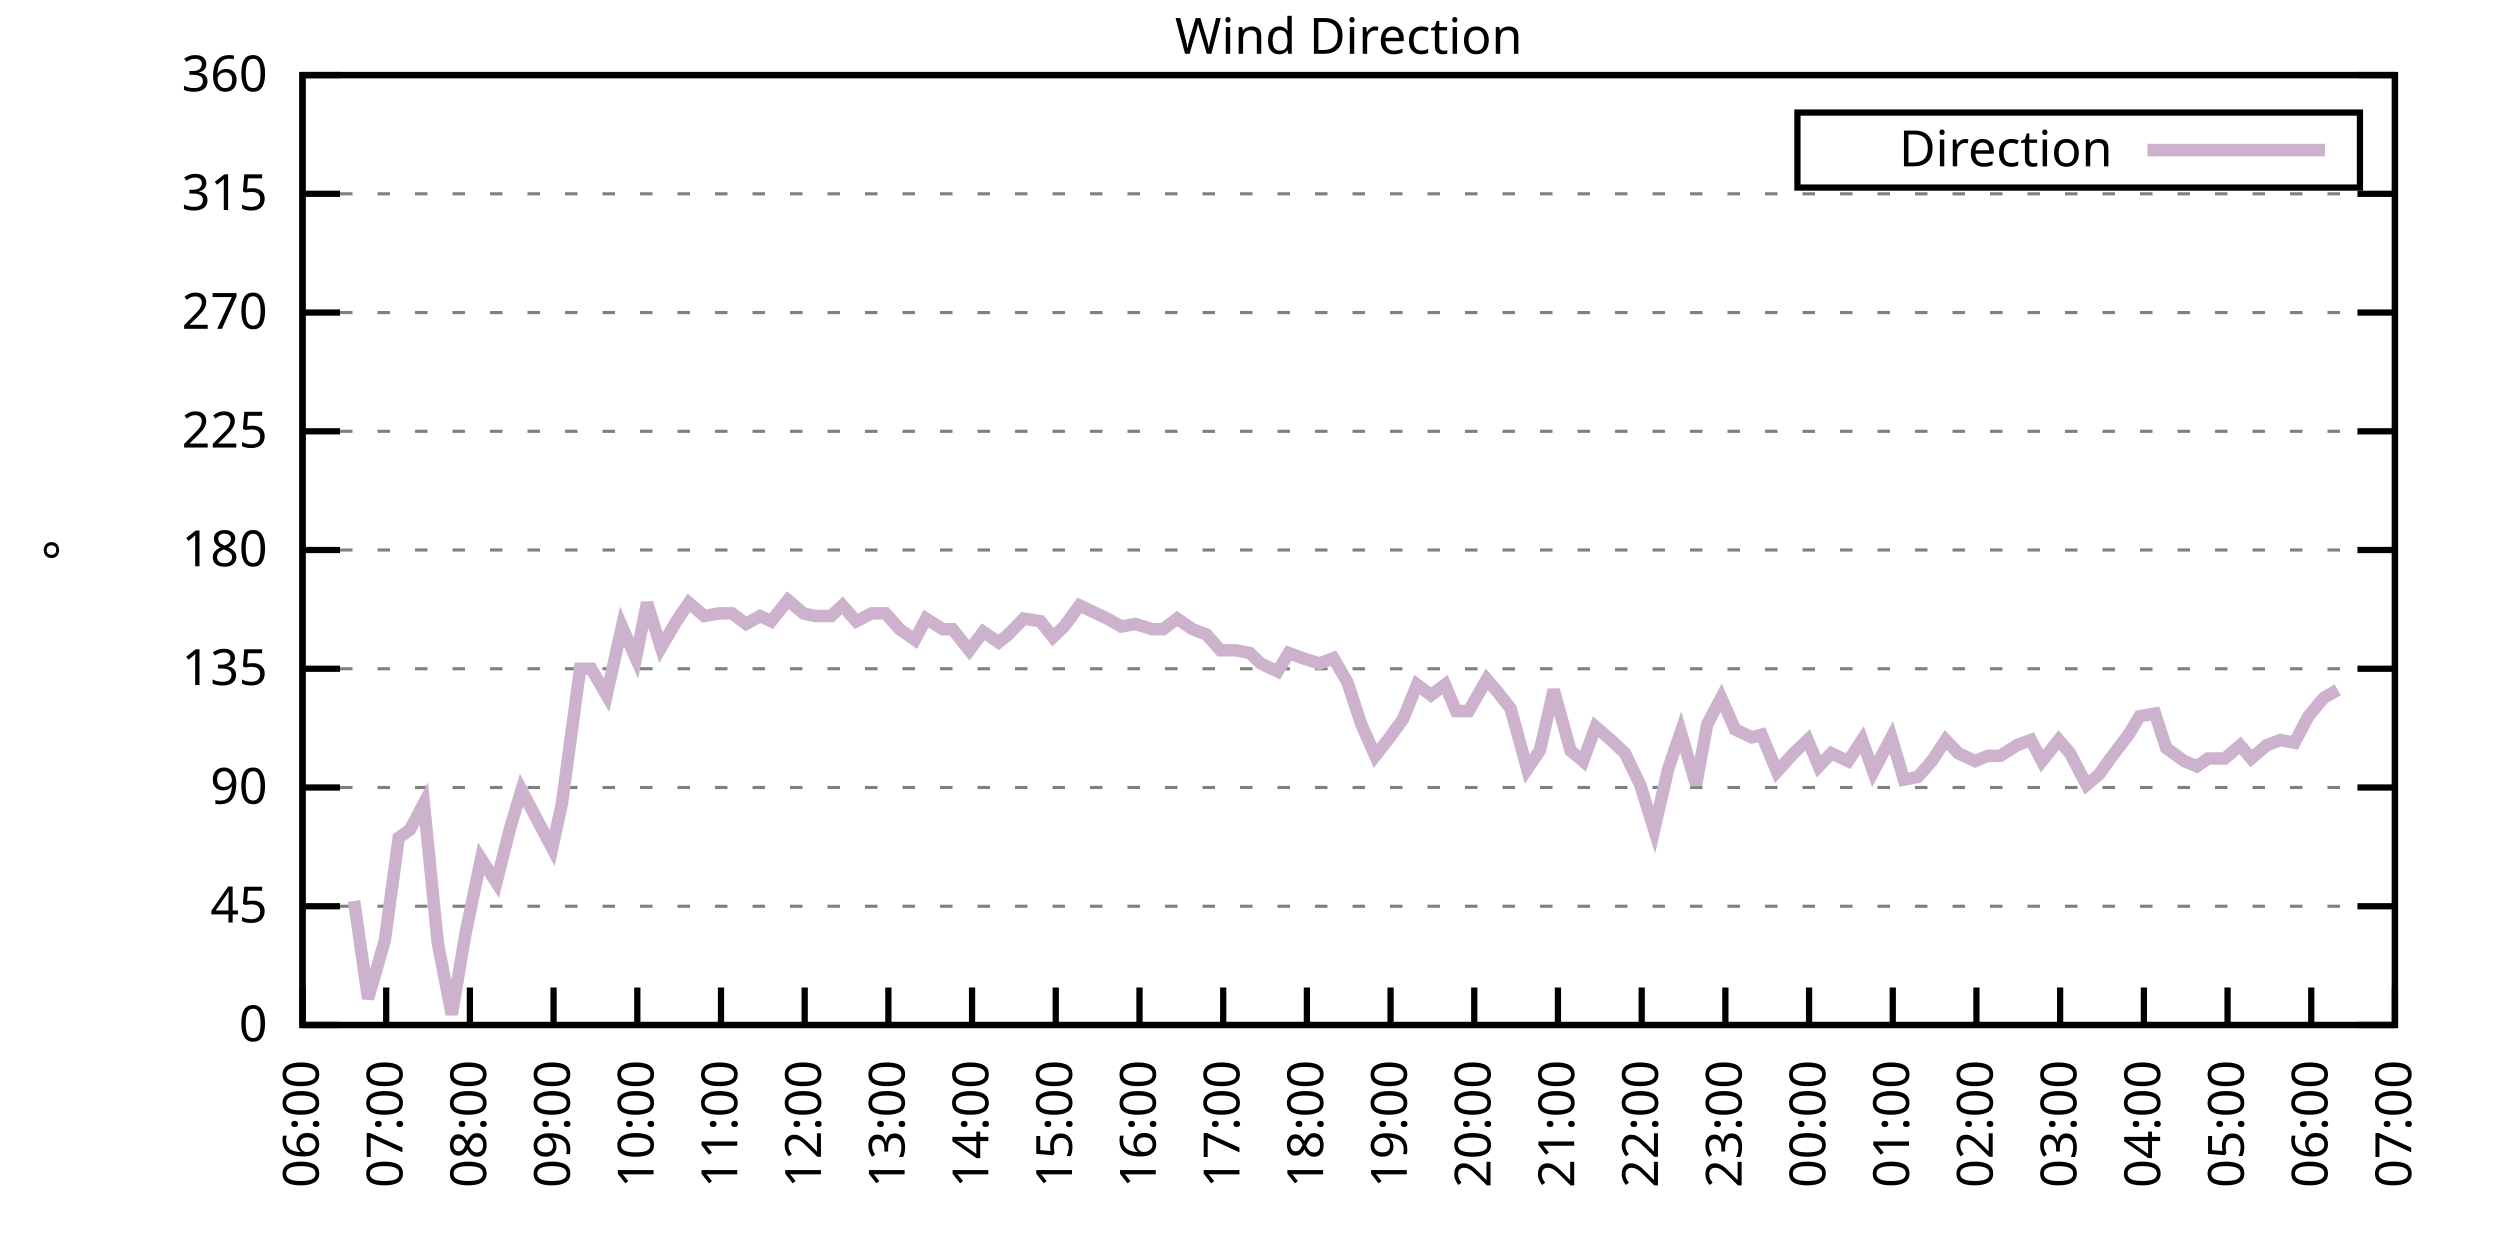
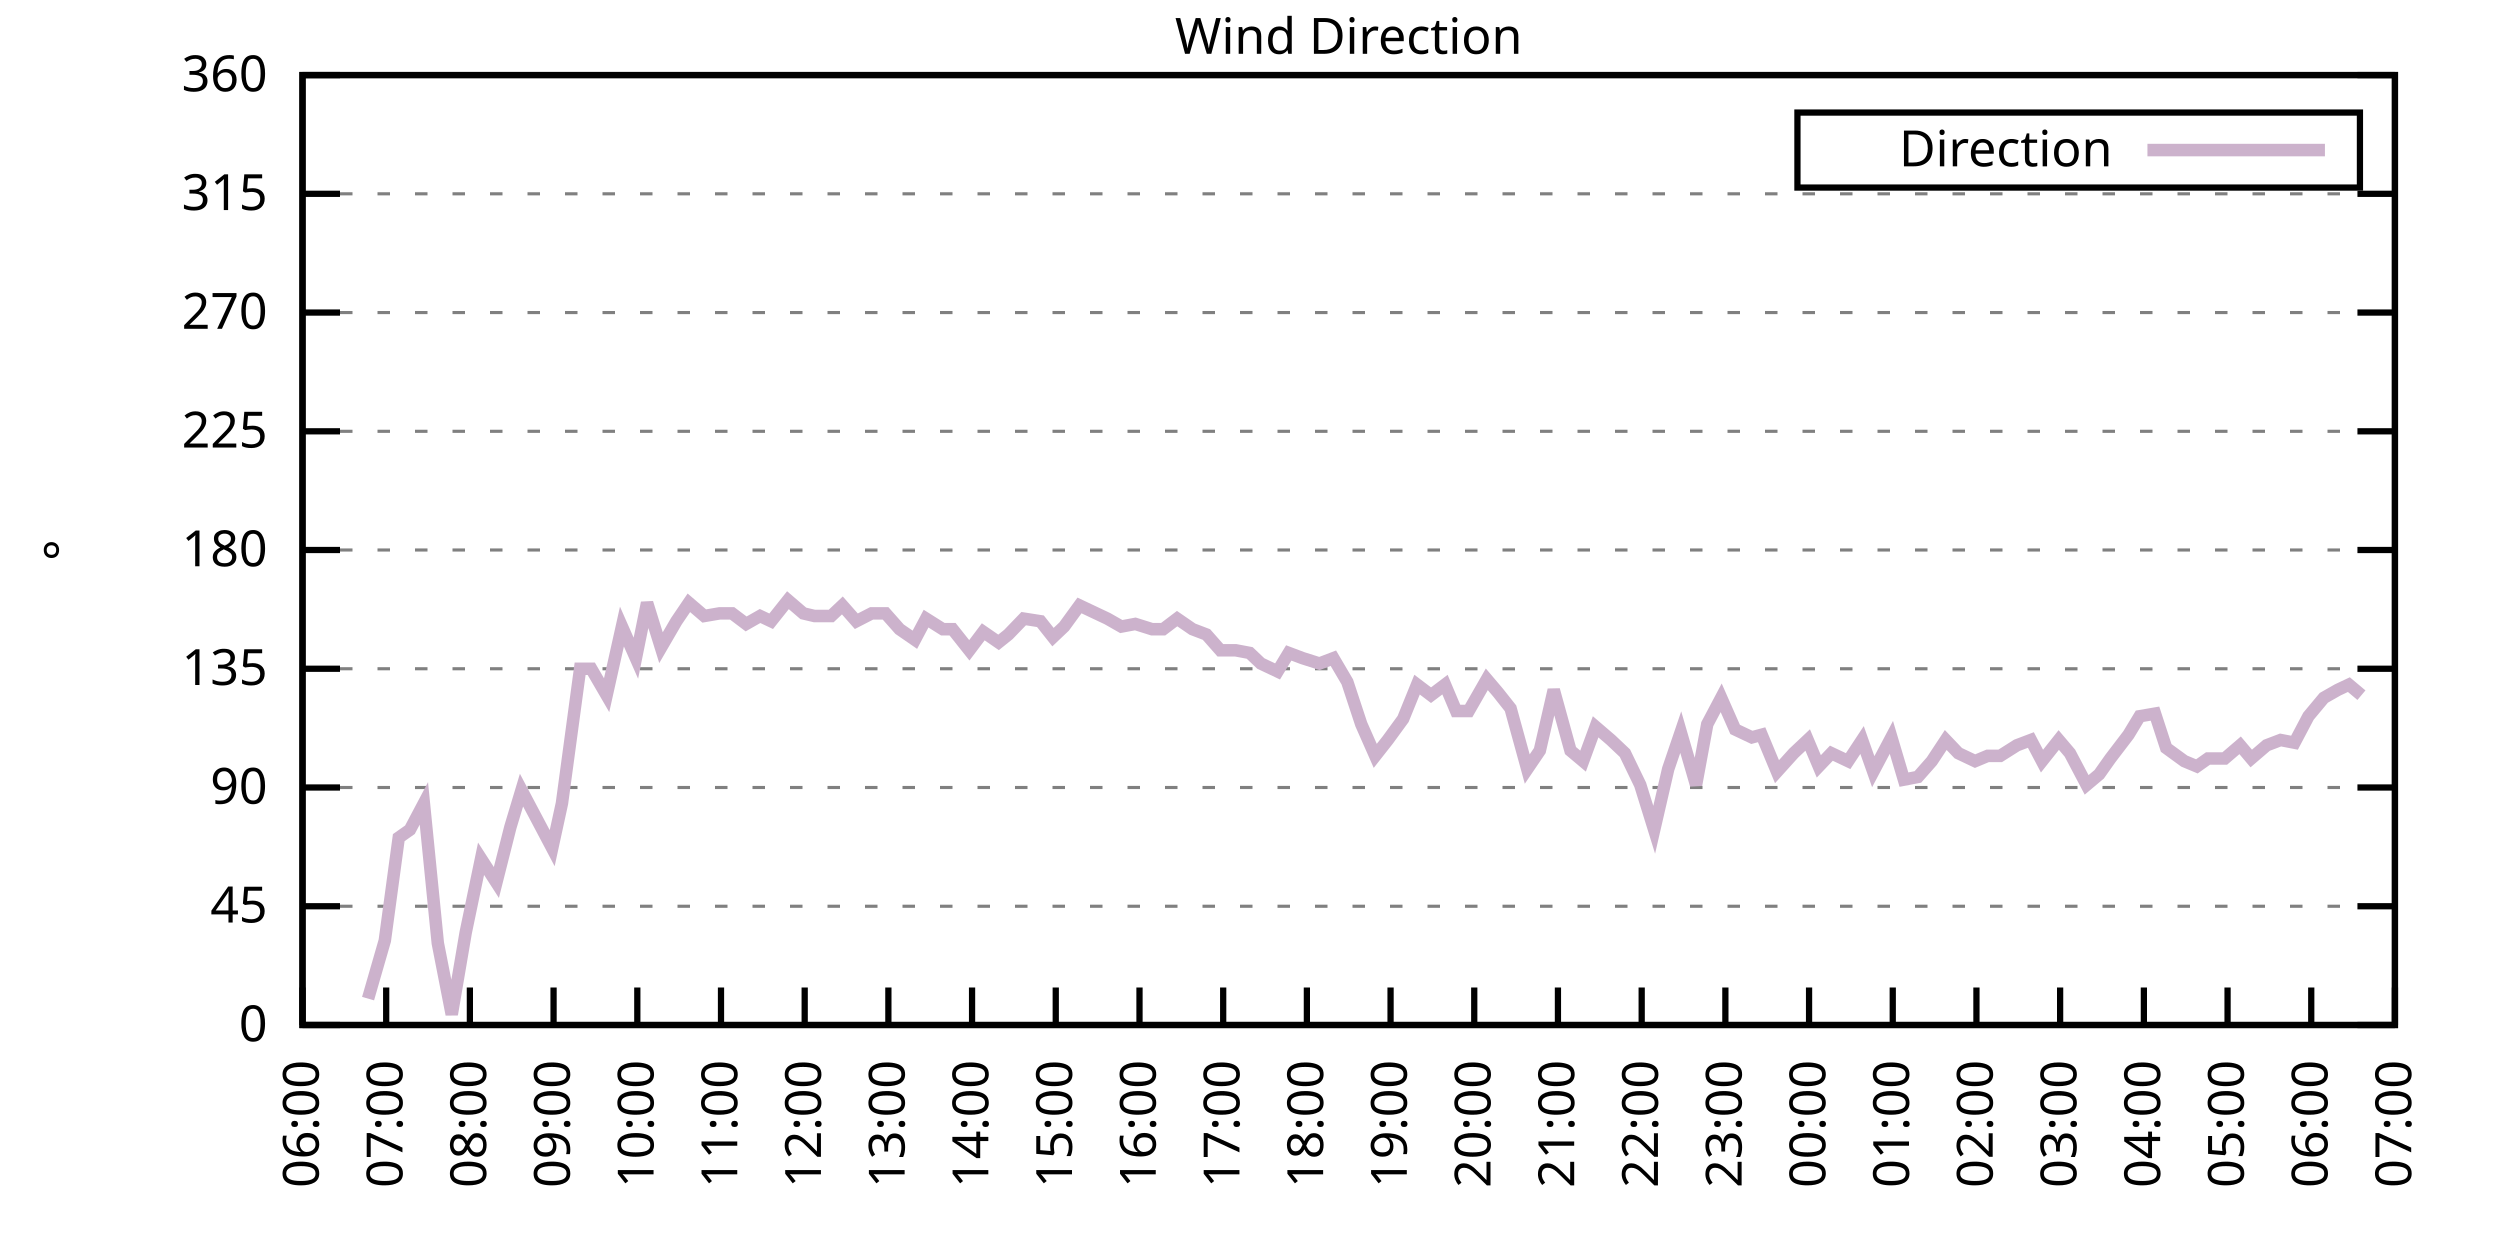
<svg xmlns="http://www.w3.org/2000/svg" xmlns:xlink="http://www.w3.org/1999/xlink" width="400" height="200" viewBox="0 0 400 200">
  <g id="gnuplot_canvas">
    <rect x="0" y="0" width="400" height="200" fill="none" />
    <defs>
      <circle id="gpDot" r="0.5" stroke-width="0.5" stroke="currentColor" />
      <path id="gpPt0" stroke-width="0.333" stroke="currentColor" d="M-1,0 h2 M0,-1 v2" />
      <path id="gpPt1" stroke-width="0.333" stroke="currentColor" d="M-1,-1 L1,1 M1,-1 L-1,1" />
      <path id="gpPt2" stroke-width="0.333" stroke="currentColor" d="M-1,0 L1,0 M0,-1 L0,1 M-1,-1 L1,1 M-1,1 L1,-1" />
      <rect id="gpPt3" stroke-width="0.333" stroke="currentColor" x="-1" y="-1" width="2" height="2" />
      <rect id="gpPt4" stroke-width="0.333" stroke="currentColor" fill="currentColor" x="-1" y="-1" width="2" height="2" />
      <circle id="gpPt5" stroke-width="0.333" stroke="currentColor" cx="0" cy="0" r="1" />
      <use xlink:href="#gpPt5" id="gpPt6" fill="currentColor" stroke="none" />
      <path id="gpPt7" stroke-width="0.333" stroke="currentColor" d="M0,-1.33 L-1.33,0.67 L1.33,0.67 z" />
      <use xlink:href="#gpPt7" id="gpPt8" fill="currentColor" stroke="none" />
      <use xlink:href="#gpPt7" id="gpPt9" stroke="currentColor" transform="rotate(180)" />
      <use xlink:href="#gpPt9" id="gpPt10" fill="currentColor" stroke="none" />
      <use xlink:href="#gpPt3" id="gpPt11" stroke="currentColor" transform="rotate(45)" />
      <use xlink:href="#gpPt11" id="gpPt12" fill="currentColor" stroke="none" />
      <path id="gpPt13" stroke-width="0.333" stroke="currentColor" d="M0,1.330 L1.265,0.411 L0.782,-1.067 L-0.782,-1.076 L-1.265,0.411 z" />
      <use xlink:href="#gpPt13" id="gpPt14" fill="currentColor" stroke="none" />
      <filter id="textbox" filterUnits="objectBoundingBox" x="0" y="0" height="1" width="1">
        <feFlood flood-color="white" flood-opacity="1" result="bgnd" />
        <feComposite in="SourceGraphic" in2="bgnd" operator="atop" />
      </filter>
      <filter id="greybox" filterUnits="objectBoundingBox" x="0" y="0" height="1" width="1">
        <feFlood flood-color="lightgrey" flood-opacity="1" result="grey" />
        <feComposite in="SourceGraphic" in2="grey" operator="atop" />
      </filter>
    </defs>
    <g fill="none" color="white" stroke="currentColor" stroke-width="1.00" stroke-linecap="butt" stroke-linejoin="miter">
</g>
    <g fill="none" color="black" stroke="currentColor" stroke-width="1.00" stroke-linecap="butt" stroke-linejoin="miter">
      <g stroke="none" shape-rendering="crispEdges">
        <polygon fill="rgb(255, 255, 255)" points="48.40,164.00 383.18,164.00 383.18,12.02 48.40,12.02 " />
      </g>
    </g>
    <g fill="none" color="black" stroke="currentColor" stroke-width="1.00" stroke-linecap="butt" stroke-linejoin="miter">
</g>
    <g fill="none" color="black" stroke="black" stroke-width="0.50" stroke-linecap="butt" stroke-linejoin="miter">
</g>
    <g fill="none" color="gray" stroke="currentColor" stroke-width="0.50" stroke-linecap="butt" stroke-linejoin="miter">
      <path stroke="gray" stroke-dasharray="2,4" class="gridline" d="M48.40,164.00 L383.19,164.00  " />
    </g>
    <g fill="none" color="gray" stroke="gray" stroke-width="1.00" stroke-linecap="butt" stroke-linejoin="miter">
</g>
    <g fill="none" color="black" stroke="currentColor" stroke-width="1.00" stroke-linecap="butt" stroke-linejoin="miter">
      <path stroke="black" d="M48.40,164.00 L54.40,164.00 M383.19,164.00 L377.19,164.00  " />
      <g transform="translate(42.80,166.60)" stroke="none" fill="black" font-family="Sans" font-size="8.00" text-anchor="end">
        <text>
          <tspan font-family="Sans"> 0</tspan>
        </text>
      </g>
    </g>
    <g fill="none" color="black" stroke="currentColor" stroke-width="1.00" stroke-linecap="butt" stroke-linejoin="miter">
</g>
    <g fill="none" color="black" stroke="black" stroke-width="0.50" stroke-linecap="butt" stroke-linejoin="miter">
</g>
    <g fill="none" color="gray" stroke="currentColor" stroke-width="0.50" stroke-linecap="butt" stroke-linejoin="miter">
      <path stroke="gray" stroke-dasharray="2,4" class="gridline" d="M48.40,145.00 L383.19,145.00  " />
    </g>
    <g fill="none" color="gray" stroke="gray" stroke-width="1.00" stroke-linecap="butt" stroke-linejoin="miter">
</g>
    <g fill="none" color="black" stroke="currentColor" stroke-width="1.00" stroke-linecap="butt" stroke-linejoin="miter">
      <path stroke="black" d="M48.40,145.00 L54.40,145.00 M383.19,145.00 L377.19,145.00  " />
      <g transform="translate(42.80,147.60)" stroke="none" fill="black" font-family="Sans" font-size="8.00" text-anchor="end">
        <text>
          <tspan font-family="Sans"> 45</tspan>
        </text>
      </g>
    </g>
    <g fill="none" color="black" stroke="currentColor" stroke-width="1.00" stroke-linecap="butt" stroke-linejoin="miter">
</g>
    <g fill="none" color="black" stroke="black" stroke-width="0.50" stroke-linecap="butt" stroke-linejoin="miter">
</g>
    <g fill="none" color="gray" stroke="currentColor" stroke-width="0.50" stroke-linecap="butt" stroke-linejoin="miter">
      <path stroke="gray" stroke-dasharray="2,4" class="gridline" d="M48.40,126.00 L383.19,126.00  " />
    </g>
    <g fill="none" color="gray" stroke="gray" stroke-width="1.00" stroke-linecap="butt" stroke-linejoin="miter">
</g>
    <g fill="none" color="black" stroke="currentColor" stroke-width="1.00" stroke-linecap="butt" stroke-linejoin="miter">
      <path stroke="black" d="M48.40,126.00 L54.40,126.00 M383.19,126.00 L377.19,126.00  " />
      <g transform="translate(42.80,128.60)" stroke="none" fill="black" font-family="Sans" font-size="8.00" text-anchor="end">
        <text>
          <tspan font-family="Sans"> 90</tspan>
        </text>
      </g>
    </g>
    <g fill="none" color="black" stroke="currentColor" stroke-width="1.00" stroke-linecap="butt" stroke-linejoin="miter">
</g>
    <g fill="none" color="black" stroke="black" stroke-width="0.50" stroke-linecap="butt" stroke-linejoin="miter">
</g>
    <g fill="none" color="gray" stroke="currentColor" stroke-width="0.50" stroke-linecap="butt" stroke-linejoin="miter">
      <path stroke="gray" stroke-dasharray="2,4" class="gridline" d="M48.40,107.00 L383.19,107.00  " />
    </g>
    <g fill="none" color="gray" stroke="gray" stroke-width="1.00" stroke-linecap="butt" stroke-linejoin="miter">
</g>
    <g fill="none" color="black" stroke="currentColor" stroke-width="1.00" stroke-linecap="butt" stroke-linejoin="miter">
      <path stroke="black" d="M48.40,107.00 L54.40,107.00 M383.19,107.00 L377.19,107.00  " />
      <g transform="translate(42.80,109.60)" stroke="none" fill="black" font-family="Sans" font-size="8.00" text-anchor="end">
        <text>
          <tspan font-family="Sans"> 135</tspan>
        </text>
      </g>
    </g>
    <g fill="none" color="black" stroke="currentColor" stroke-width="1.00" stroke-linecap="butt" stroke-linejoin="miter">
</g>
    <g fill="none" color="black" stroke="black" stroke-width="0.50" stroke-linecap="butt" stroke-linejoin="miter">
</g>
    <g fill="none" color="gray" stroke="currentColor" stroke-width="0.50" stroke-linecap="butt" stroke-linejoin="miter">
      <path stroke="gray" stroke-dasharray="2,4" class="gridline" d="M48.40,88.00 L383.19,88.00  " />
    </g>
    <g fill="none" color="gray" stroke="gray" stroke-width="1.00" stroke-linecap="butt" stroke-linejoin="miter">
</g>
    <g fill="none" color="black" stroke="currentColor" stroke-width="1.00" stroke-linecap="butt" stroke-linejoin="miter">
      <path stroke="black" d="M48.40,88.00 L54.40,88.00 M383.19,88.00 L377.19,88.00  " />
      <g transform="translate(42.80,90.60)" stroke="none" fill="black" font-family="Sans" font-size="8.00" text-anchor="end">
        <text>
          <tspan font-family="Sans"> 180</tspan>
        </text>
      </g>
    </g>
    <g fill="none" color="black" stroke="currentColor" stroke-width="1.00" stroke-linecap="butt" stroke-linejoin="miter">
</g>
    <g fill="none" color="black" stroke="black" stroke-width="0.50" stroke-linecap="butt" stroke-linejoin="miter">
</g>
    <g fill="none" color="gray" stroke="currentColor" stroke-width="0.50" stroke-linecap="butt" stroke-linejoin="miter">
      <path stroke="gray" stroke-dasharray="2,4" class="gridline" d="M48.40,69.01 L383.19,69.01  " />
    </g>
    <g fill="none" color="gray" stroke="gray" stroke-width="1.00" stroke-linecap="butt" stroke-linejoin="miter">
</g>
    <g fill="none" color="black" stroke="currentColor" stroke-width="1.00" stroke-linecap="butt" stroke-linejoin="miter">
      <path stroke="black" d="M48.40,69.01 L54.40,69.01 M383.19,69.01 L377.19,69.01  " />
      <g transform="translate(42.80,71.61)" stroke="none" fill="black" font-family="Sans" font-size="8.00" text-anchor="end">
        <text>
          <tspan font-family="Sans"> 225</tspan>
        </text>
      </g>
    </g>
    <g fill="none" color="black" stroke="currentColor" stroke-width="1.00" stroke-linecap="butt" stroke-linejoin="miter">
</g>
    <g fill="none" color="black" stroke="black" stroke-width="0.50" stroke-linecap="butt" stroke-linejoin="miter">
</g>
    <g fill="none" color="gray" stroke="currentColor" stroke-width="0.50" stroke-linecap="butt" stroke-linejoin="miter">
      <path stroke="gray" stroke-dasharray="2,4" class="gridline" d="M48.40,50.01 L383.19,50.01  " />
    </g>
    <g fill="none" color="gray" stroke="gray" stroke-width="1.00" stroke-linecap="butt" stroke-linejoin="miter">
</g>
    <g fill="none" color="black" stroke="currentColor" stroke-width="1.00" stroke-linecap="butt" stroke-linejoin="miter">
      <path stroke="black" d="M48.40,50.01 L54.40,50.01 M383.19,50.01 L377.19,50.01  " />
      <g transform="translate(42.80,52.61)" stroke="none" fill="black" font-family="Sans" font-size="8.00" text-anchor="end">
        <text>
          <tspan font-family="Sans"> 270</tspan>
        </text>
      </g>
    </g>
    <g fill="none" color="black" stroke="currentColor" stroke-width="1.00" stroke-linecap="butt" stroke-linejoin="miter">
</g>
    <g fill="none" color="black" stroke="black" stroke-width="0.50" stroke-linecap="butt" stroke-linejoin="miter">
</g>
    <g fill="none" color="gray" stroke="currentColor" stroke-width="0.50" stroke-linecap="butt" stroke-linejoin="miter">
      <path stroke="gray" stroke-dasharray="2,4" class="gridline" d="M48.40,31.01 L383.19,31.01  " />
    </g>
    <g fill="none" color="gray" stroke="gray" stroke-width="1.00" stroke-linecap="butt" stroke-linejoin="miter">
</g>
    <g fill="none" color="black" stroke="currentColor" stroke-width="1.00" stroke-linecap="butt" stroke-linejoin="miter">
      <path stroke="black" d="M48.40,31.01 L54.40,31.01 M383.19,31.01 L377.19,31.01  " />
      <g transform="translate(42.80,33.61)" stroke="none" fill="black" font-family="Sans" font-size="8.00" text-anchor="end">
        <text>
          <tspan font-family="Sans"> 315</tspan>
        </text>
      </g>
    </g>
    <g fill="none" color="black" stroke="currentColor" stroke-width="1.00" stroke-linecap="butt" stroke-linejoin="miter">
</g>
    <g fill="none" color="black" stroke="black" stroke-width="0.50" stroke-linecap="butt" stroke-linejoin="miter">
</g>
    <g fill="none" color="gray" stroke="currentColor" stroke-width="0.50" stroke-linecap="butt" stroke-linejoin="miter">
      <path stroke="gray" stroke-dasharray="2,4" class="gridline" d="M48.40,12.01 L383.19,12.01  " />
    </g>
    <g fill="none" color="gray" stroke="gray" stroke-width="1.00" stroke-linecap="butt" stroke-linejoin="miter">
</g>
    <g fill="none" color="black" stroke="currentColor" stroke-width="1.00" stroke-linecap="butt" stroke-linejoin="miter">
      <path stroke="black" d="M48.40,12.01 L54.40,12.01 M383.19,12.01 L377.19,12.01  " />
      <g transform="translate(42.80,14.61)" stroke="none" fill="black" font-family="Sans" font-size="8.00" text-anchor="end">
        <text>
          <tspan font-family="Sans"> 360</tspan>
        </text>
      </g>
    </g>
    <g fill="none" color="black" stroke="currentColor" stroke-width="1.00" stroke-linecap="butt" stroke-linejoin="miter">
      <path stroke="black" d="M48.40,164.00 L48.40,158.00  " />
      <g transform="translate(51.00,169.60) rotate(270.00)" stroke="none" fill="black" font-family="Sans" font-size="8.00" text-anchor="end">
        <text>
          <tspan font-family="Sans">06:00</tspan>
        </text>
      </g>
    </g>
    <g fill="none" color="black" stroke="currentColor" stroke-width="1.00" stroke-linecap="butt" stroke-linejoin="miter">
      <path stroke="black" d="M61.79,164.00 L61.79,158.00  " />
      <g transform="translate(64.39,169.60) rotate(270.00)" stroke="none" fill="black" font-family="Sans" font-size="8.00" text-anchor="end">
        <text>
          <tspan font-family="Sans">07:00</tspan>
        </text>
      </g>
    </g>
    <g fill="none" color="black" stroke="currentColor" stroke-width="1.00" stroke-linecap="butt" stroke-linejoin="miter">
      <path stroke="black" d="M75.18,164.00 L75.18,158.00  " />
      <g transform="translate(77.78,169.60) rotate(270.00)" stroke="none" fill="black" font-family="Sans" font-size="8.00" text-anchor="end">
        <text>
          <tspan font-family="Sans">08:00</tspan>
        </text>
      </g>
    </g>
    <g fill="none" color="black" stroke="currentColor" stroke-width="1.00" stroke-linecap="butt" stroke-linejoin="miter">
      <path stroke="black" d="M88.57,164.00 L88.57,158.00  " />
      <g transform="translate(91.17,169.60) rotate(270.00)" stroke="none" fill="black" font-family="Sans" font-size="8.00" text-anchor="end">
        <text>
          <tspan font-family="Sans">09:00</tspan>
        </text>
      </g>
    </g>
    <g fill="none" color="black" stroke="currentColor" stroke-width="1.00" stroke-linecap="butt" stroke-linejoin="miter">
      <path stroke="black" d="M101.97,164.00 L101.97,158.00  " />
      <g transform="translate(104.57,169.60) rotate(270.00)" stroke="none" fill="black" font-family="Sans" font-size="8.00" text-anchor="end">
        <text>
          <tspan font-family="Sans">10:00</tspan>
        </text>
      </g>
    </g>
    <g fill="none" color="black" stroke="currentColor" stroke-width="1.00" stroke-linecap="butt" stroke-linejoin="miter">
      <path stroke="black" d="M115.36,164.00 L115.36,158.00  " />
      <g transform="translate(117.96,169.60) rotate(270.00)" stroke="none" fill="black" font-family="Sans" font-size="8.00" text-anchor="end">
        <text>
          <tspan font-family="Sans">11:00</tspan>
        </text>
      </g>
    </g>
    <g fill="none" color="black" stroke="currentColor" stroke-width="1.00" stroke-linecap="butt" stroke-linejoin="miter">
      <path stroke="black" d="M128.75,164.00 L128.75,158.00  " />
      <g transform="translate(131.35,169.60) rotate(270.00)" stroke="none" fill="black" font-family="Sans" font-size="8.00" text-anchor="end">
        <text>
          <tspan font-family="Sans">12:00</tspan>
        </text>
      </g>
    </g>
    <g fill="none" color="black" stroke="currentColor" stroke-width="1.00" stroke-linecap="butt" stroke-linejoin="miter">
      <path stroke="black" d="M142.14,164.00 L142.14,158.00  " />
      <g transform="translate(144.74,169.60) rotate(270.00)" stroke="none" fill="black" font-family="Sans" font-size="8.00" text-anchor="end">
        <text>
          <tspan font-family="Sans">13:00</tspan>
        </text>
      </g>
    </g>
    <g fill="none" color="black" stroke="currentColor" stroke-width="1.00" stroke-linecap="butt" stroke-linejoin="miter">
      <path stroke="black" d="M155.53,164.00 L155.53,158.00  " />
      <g transform="translate(158.13,169.60) rotate(270.00)" stroke="none" fill="black" font-family="Sans" font-size="8.00" text-anchor="end">
        <text>
          <tspan font-family="Sans">14:00</tspan>
        </text>
      </g>
    </g>
    <g fill="none" color="black" stroke="currentColor" stroke-width="1.00" stroke-linecap="butt" stroke-linejoin="miter">
      <path stroke="black" d="M168.92,164.00 L168.92,158.00  " />
      <g transform="translate(171.52,169.60) rotate(270.00)" stroke="none" fill="black" font-family="Sans" font-size="8.00" text-anchor="end">
        <text>
          <tspan font-family="Sans">15:00</tspan>
        </text>
      </g>
    </g>
    <g fill="none" color="black" stroke="currentColor" stroke-width="1.00" stroke-linecap="butt" stroke-linejoin="miter">
      <path stroke="black" d="M182.32,164.00 L182.32,158.00  " />
      <g transform="translate(184.92,169.60) rotate(270.00)" stroke="none" fill="black" font-family="Sans" font-size="8.00" text-anchor="end">
        <text>
          <tspan font-family="Sans">16:00</tspan>
        </text>
      </g>
    </g>
    <g fill="none" color="black" stroke="currentColor" stroke-width="1.00" stroke-linecap="butt" stroke-linejoin="miter">
      <path stroke="black" d="M195.71,164.00 L195.71,158.00  " />
      <g transform="translate(198.31,169.60) rotate(270.00)" stroke="none" fill="black" font-family="Sans" font-size="8.00" text-anchor="end">
        <text>
          <tspan font-family="Sans">17:00</tspan>
        </text>
      </g>
    </g>
    <g fill="none" color="black" stroke="currentColor" stroke-width="1.00" stroke-linecap="butt" stroke-linejoin="miter">
      <path stroke="black" d="M209.10,164.00 L209.10,158.00  " />
      <g transform="translate(211.70,169.60) rotate(270.00)" stroke="none" fill="black" font-family="Sans" font-size="8.00" text-anchor="end">
        <text>
          <tspan font-family="Sans">18:00</tspan>
        </text>
      </g>
    </g>
    <g fill="none" color="black" stroke="currentColor" stroke-width="1.00" stroke-linecap="butt" stroke-linejoin="miter">
      <path stroke="black" d="M222.49,164.00 L222.49,158.00  " />
      <g transform="translate(225.09,169.60) rotate(270.00)" stroke="none" fill="black" font-family="Sans" font-size="8.00" text-anchor="end">
        <text>
          <tspan font-family="Sans">19:00</tspan>
        </text>
      </g>
    </g>
    <g fill="none" color="black" stroke="currentColor" stroke-width="1.00" stroke-linecap="butt" stroke-linejoin="miter">
      <path stroke="black" d="M235.88,164.00 L235.88,158.00  " />
      <g transform="translate(238.48,169.60) rotate(270.00)" stroke="none" fill="black" font-family="Sans" font-size="8.00" text-anchor="end">
        <text>
          <tspan font-family="Sans">20:00</tspan>
        </text>
      </g>
    </g>
    <g fill="none" color="black" stroke="currentColor" stroke-width="1.00" stroke-linecap="butt" stroke-linejoin="miter">
      <path stroke="black" d="M249.27,164.00 L249.27,158.00  " />
      <g transform="translate(251.87,169.60) rotate(270.00)" stroke="none" fill="black" font-family="Sans" font-size="8.00" text-anchor="end">
        <text>
          <tspan font-family="Sans">21:00</tspan>
        </text>
      </g>
    </g>
    <g fill="none" color="black" stroke="currentColor" stroke-width="1.00" stroke-linecap="butt" stroke-linejoin="miter">
      <path stroke="black" d="M262.67,164.00 L262.67,158.00  " />
      <g transform="translate(265.27,169.60) rotate(270.00)" stroke="none" fill="black" font-family="Sans" font-size="8.00" text-anchor="end">
        <text>
          <tspan font-family="Sans">22:00</tspan>
        </text>
      </g>
    </g>
    <g fill="none" color="black" stroke="currentColor" stroke-width="1.00" stroke-linecap="butt" stroke-linejoin="miter">
      <path stroke="black" d="M276.06,164.00 L276.06,158.00  " />
      <g transform="translate(278.66,169.60) rotate(270.00)" stroke="none" fill="black" font-family="Sans" font-size="8.00" text-anchor="end">
        <text>
          <tspan font-family="Sans">23:00</tspan>
        </text>
      </g>
    </g>
    <g fill="none" color="black" stroke="currentColor" stroke-width="1.00" stroke-linecap="butt" stroke-linejoin="miter">
      <path stroke="black" d="M289.45,164.00 L289.45,158.00  " />
      <g transform="translate(292.05,169.60) rotate(270.00)" stroke="none" fill="black" font-family="Sans" font-size="8.00" text-anchor="end">
        <text>
          <tspan font-family="Sans">00:00</tspan>
        </text>
      </g>
    </g>
    <g fill="none" color="black" stroke="currentColor" stroke-width="1.00" stroke-linecap="butt" stroke-linejoin="miter">
      <path stroke="black" d="M302.84,164.00 L302.84,158.00  " />
      <g transform="translate(305.44,169.60) rotate(270.00)" stroke="none" fill="black" font-family="Sans" font-size="8.00" text-anchor="end">
        <text>
          <tspan font-family="Sans">01:00</tspan>
        </text>
      </g>
    </g>
    <g fill="none" color="black" stroke="currentColor" stroke-width="1.00" stroke-linecap="butt" stroke-linejoin="miter">
      <path stroke="black" d="M316.23,164.00 L316.23,158.00  " />
      <g transform="translate(318.83,169.60) rotate(270.00)" stroke="none" fill="black" font-family="Sans" font-size="8.00" text-anchor="end">
        <text>
          <tspan font-family="Sans">02:00</tspan>
        </text>
      </g>
    </g>
    <g fill="none" color="black" stroke="currentColor" stroke-width="1.00" stroke-linecap="butt" stroke-linejoin="miter">
      <path stroke="black" d="M329.62,164.00 L329.62,158.00  " />
      <g transform="translate(332.22,169.60) rotate(270.00)" stroke="none" fill="black" font-family="Sans" font-size="8.00" text-anchor="end">
        <text>
          <tspan font-family="Sans">03:00</tspan>
        </text>
      </g>
    </g>
    <g fill="none" color="black" stroke="currentColor" stroke-width="1.00" stroke-linecap="butt" stroke-linejoin="miter">
      <path stroke="black" d="M343.02,164.00 L343.02,158.00  " />
      <g transform="translate(345.62,169.60) rotate(270.00)" stroke="none" fill="black" font-family="Sans" font-size="8.00" text-anchor="end">
        <text>
          <tspan font-family="Sans">04:00</tspan>
        </text>
      </g>
    </g>
    <g fill="none" color="black" stroke="currentColor" stroke-width="1.00" stroke-linecap="butt" stroke-linejoin="miter">
      <path stroke="black" d="M356.41,164.00 L356.41,158.00  " />
      <g transform="translate(359.01,169.60) rotate(270.00)" stroke="none" fill="black" font-family="Sans" font-size="8.00" text-anchor="end">
        <text>
          <tspan font-family="Sans">05:00</tspan>
        </text>
      </g>
    </g>
    <g fill="none" color="black" stroke="currentColor" stroke-width="1.00" stroke-linecap="butt" stroke-linejoin="miter">
      <path stroke="black" d="M369.80,164.00 L369.80,158.00  " />
      <g transform="translate(372.40,169.60) rotate(270.00)" stroke="none" fill="black" font-family="Sans" font-size="8.00" text-anchor="end">
        <text>
          <tspan font-family="Sans">06:00</tspan>
        </text>
      </g>
    </g>
    <g fill="none" color="black" stroke="currentColor" stroke-width="1.00" stroke-linecap="butt" stroke-linejoin="miter">
      <path stroke="black" d="M383.19,164.00 L383.19,158.00  " />
      <g transform="translate(385.79,169.60) rotate(270.00)" stroke="none" fill="black" font-family="Sans" font-size="8.00" text-anchor="end">
        <text>
          <tspan font-family="Sans">07:00</tspan>
        </text>
      </g>
    </g>
    <g fill="none" color="black" stroke="currentColor" stroke-width="1.00" stroke-linecap="butt" stroke-linejoin="miter">
</g>
    <g fill="none" color="black" stroke="currentColor" stroke-width="1.00" stroke-linecap="butt" stroke-linejoin="miter">
      <path stroke="black" d="M48.40,12.01 L48.40,164.00 L383.19,164.00 L383.19,12.01 L48.40,12.01 Z  " />
    </g>
    <g fill="none" color="black" stroke="currentColor" stroke-width="1.00" stroke-linecap="butt" stroke-linejoin="miter">
</g>
    <g fill="none" color="black" stroke="currentColor" stroke-width="1.00" stroke-linecap="butt" stroke-linejoin="miter">
      <path stroke="black" d="M287.59,30.01 L287.59,18.01 L377.59,18.01 L377.59,30.01 L287.59,30.01 Z  " />
    </g>
    <g id="Wind_direction_plot_1">
      <g fill="none" color="white" stroke="black" stroke-width="2.00" stroke-linecap="butt" stroke-linejoin="miter">
</g>
      <g fill="none" color="black" stroke="currentColor" stroke-width="2.00" stroke-linecap="butt" stroke-linejoin="miter">
        <g transform="translate(337.99,26.61)" stroke="none" fill="black" font-family="Sans" font-size="8.00" text-anchor="end">
          <text>
            <tspan font-family="Sans">Direction</tspan>
          </text>
        </g>
      </g>
      <g fill="none" color="black" stroke="currentColor" stroke-width="2.00" stroke-linecap="butt" stroke-linejoin="miter">
-         <path stroke="rgb(204, 178, 204)" d="M343.59,24.01 L371.99,24.01 M56.66,144.16 L58.89,159.78 L61.57,150.49 L63.80,134.02 L65.59,132.76 L67.82,128.54   L70.05,150.91 L72.28,162.31 L74.51,149.22 L76.97,137.40 L79.42,141.20 L81.66,132.34 L83.44,126.42 L85.90,131.07   L88.35,135.71 L89.91,128.54 L92.82,107.00 L94.60,107.00 L97.06,111.23 L99.51,100.25 L101.74,105.31 L103.53,96.45   L105.76,103.63 L108.22,99.40 L110.22,96.45 L112.68,98.56 L115.13,98.14 L117.14,98.14 L119.38,99.83 L121.61,98.56   L123.39,99.40 L126.07,96.03 L128.53,98.14 L130.31,98.56 L132.99,98.56 L134.78,96.87 L137.01,99.40 L139.46,98.14   L141.69,98.14 L143.93,100.67 L146.38,102.36 L148.17,98.98 L150.85,100.67 L152.41,100.67 L155.09,104.05 L157.32,101.09   L159.77,102.78 L161.34,101.52 L163.79,98.98 L166.47,99.40 L168.48,101.94 L170.26,100.25 L172.72,96.87 L175.40,98.14   L177.18,98.98 L179.41,100.25 L181.65,99.83 L184.32,100.67 L186.11,100.67 L188.34,98.98 L190.80,100.67 L193.03,101.52   L195.26,104.05 L197.72,104.05 L199.95,104.47 L201.73,106.16 L204.41,107.43 L206.20,104.47 L208.43,105.31 L211.11,106.16   L213.34,105.31 L215.57,109.11 L217.80,115.87 L220.04,120.94 L222.04,118.40 L224.50,115.03 L226.73,109.54 L228.96,111.23   L231.20,109.54 L232.98,113.76 L234.99,113.76 L237.89,108.69 L239.68,110.80 L241.69,113.34 L244.36,123.05 L246.37,120.09   L248.60,110.38 L251.28,120.09 L253.29,121.78 L255.30,116.29 L257.76,118.40 L259.99,120.51 L262.44,125.58 L264.67,132.76   L266.91,123.05 L268.92,117.14 L271.37,125.58 L273.16,115.87 L275.39,111.65 L277.62,116.71 L280.30,117.98 L281.86,117.56   L284.32,123.47 L286.99,120.51 L289.23,118.40 L291.01,122.62 L293.02,120.51 L295.70,121.78 L297.93,118.40 L299.72,123.47   L302.62,117.98 L304.63,124.74 L306.86,124.31 L309.09,121.78 L311.32,118.40 L313.33,120.51 L316.01,121.78 L318.02,120.94   L320.03,120.94 L322.70,119.25 L324.94,118.40 L326.72,121.78 L329.40,118.40 L331.19,120.51 L333.86,125.58 L335.87,123.89   L337.66,121.36 L340.56,117.56 L342.35,114.60 L344.80,114.18 L346.59,119.67 L349.49,121.78 L351.50,122.62 L353.28,121.36   L355.96,121.36 L358.42,119.25 L360.20,121.36 L362.66,119.25 L364.89,118.40 L367.12,118.83 L369.35,114.60 L371.81,111.65   L374.04,110.38  " />
+         <path stroke="rgb(204, 178, 204)" d="M343.59,24.01 L371.99,24.01 M58.89,159.78 L61.57,150.49 L63.80,134.02 L65.59,132.76 L67.82,128.54 L70.05,150.91   L72.28,162.31 L74.51,149.22 L76.97,137.40 L79.42,141.20 L81.66,132.34 L83.44,126.42 L85.90,131.07 L88.35,135.71   L89.91,128.54 L92.82,107.00 L94.60,107.00 L97.06,111.23 L99.51,100.25 L101.74,105.31 L103.53,96.45 L105.76,103.63   L108.22,99.40 L110.22,96.45 L112.68,98.56 L115.13,98.14 L117.14,98.14 L119.38,99.83 L121.61,98.56 L123.39,99.40   L126.07,96.03 L128.53,98.14 L130.31,98.56 L132.99,98.56 L134.78,96.87 L137.01,99.40 L139.46,98.14 L141.69,98.14   L143.93,100.67 L146.38,102.36 L148.17,98.98 L150.85,100.67 L152.41,100.67 L155.09,104.05 L157.32,101.09 L159.77,102.78   L161.34,101.52 L163.79,98.98 L166.47,99.40 L168.48,101.94 L170.26,100.25 L172.72,96.87 L175.40,98.14 L177.18,98.98   L179.41,100.25 L181.65,99.83 L184.32,100.67 L186.11,100.67 L188.34,98.98 L190.80,100.67 L193.03,101.52 L195.26,104.05   L197.72,104.05 L199.95,104.47 L201.73,106.16 L204.41,107.43 L206.20,104.47 L208.43,105.31 L211.11,106.16 L213.34,105.31   L215.57,109.11 L217.80,115.87 L220.04,120.94 L222.04,118.40 L224.50,115.03 L226.73,109.54 L228.96,111.23 L231.20,109.54   L232.98,113.76 L234.99,113.76 L237.89,108.69 L239.68,110.80 L241.69,113.34 L244.36,123.05 L246.37,120.09 L248.60,110.38   L251.28,120.09 L253.29,121.78 L255.30,116.29 L257.76,118.40 L259.99,120.51 L262.44,125.58 L264.67,132.76 L266.91,123.05   L268.92,117.14 L271.37,125.58 L273.16,115.87 L275.39,111.65 L277.62,116.71 L280.30,117.98 L281.86,117.56 L284.32,123.47   L286.99,120.51 L289.23,118.40 L291.01,122.62 L293.02,120.51 L295.70,121.78 L297.93,118.40 L299.72,123.47 L302.62,117.98   L304.63,124.74 L306.86,124.31 L309.09,121.78 L311.32,118.40 L313.33,120.51 L316.01,121.78 L318.02,120.94 L320.03,120.94   L322.70,119.25 L324.94,118.40 L326.72,121.78 L329.40,118.40 L331.19,120.51 L333.86,125.58 L335.87,123.89 L337.66,121.36   L340.56,117.56 L342.35,114.60 L344.80,114.18 L346.59,119.67 L349.49,121.78 L351.50,122.62 L353.28,121.36 L355.96,121.36   L358.42,119.25 L360.20,121.36 L362.66,119.25 L364.89,118.40 L367.12,118.83 L369.35,114.60 L371.81,111.65 L374.04,110.38   L375.82,109.54 L377.83,111.23  " />
      </g>
    </g>
    <g fill="none" color="black" stroke="currentColor" stroke-width="2.00" stroke-linecap="butt" stroke-linejoin="miter">
</g>
    <g fill="none" color="black" stroke="black" stroke-width="1.00" stroke-linecap="butt" stroke-linejoin="miter">
</g>
    <g fill="none" color="black" stroke="currentColor" stroke-width="1.00" stroke-linecap="butt" stroke-linejoin="miter">
      <path stroke="black" d="M48.40,12.01 L48.40,164.00 L383.19,164.00 L383.19,12.01 L48.40,12.01 Z  " />
      <g transform="translate(12.80,88.01) rotate(270.00)" stroke="none" fill="black" font-family="Sans" font-size="8.00" text-anchor="middle">
        <text>
          <tspan font-family="Sans">°</tspan>
        </text>
      </g>
    </g>
    <g fill="none" color="black" stroke="currentColor" stroke-width="1.00" stroke-linecap="butt" stroke-linejoin="miter">
</g>
    <g fill="none" color="black" stroke="currentColor" stroke-width="1.00" stroke-linecap="butt" stroke-linejoin="miter">
      <g transform="translate(215.79,8.61)" stroke="none" fill="black" font-family="Sans" font-size="8.00" text-anchor="middle">
        <text>
          <tspan font-family="Sans">Wind Direction</tspan>
        </text>
      </g>
    </g>
    <g fill="none" color="black" stroke="currentColor" stroke-width="1.00" stroke-linecap="butt" stroke-linejoin="miter">
</g>
  </g>
</svg>
